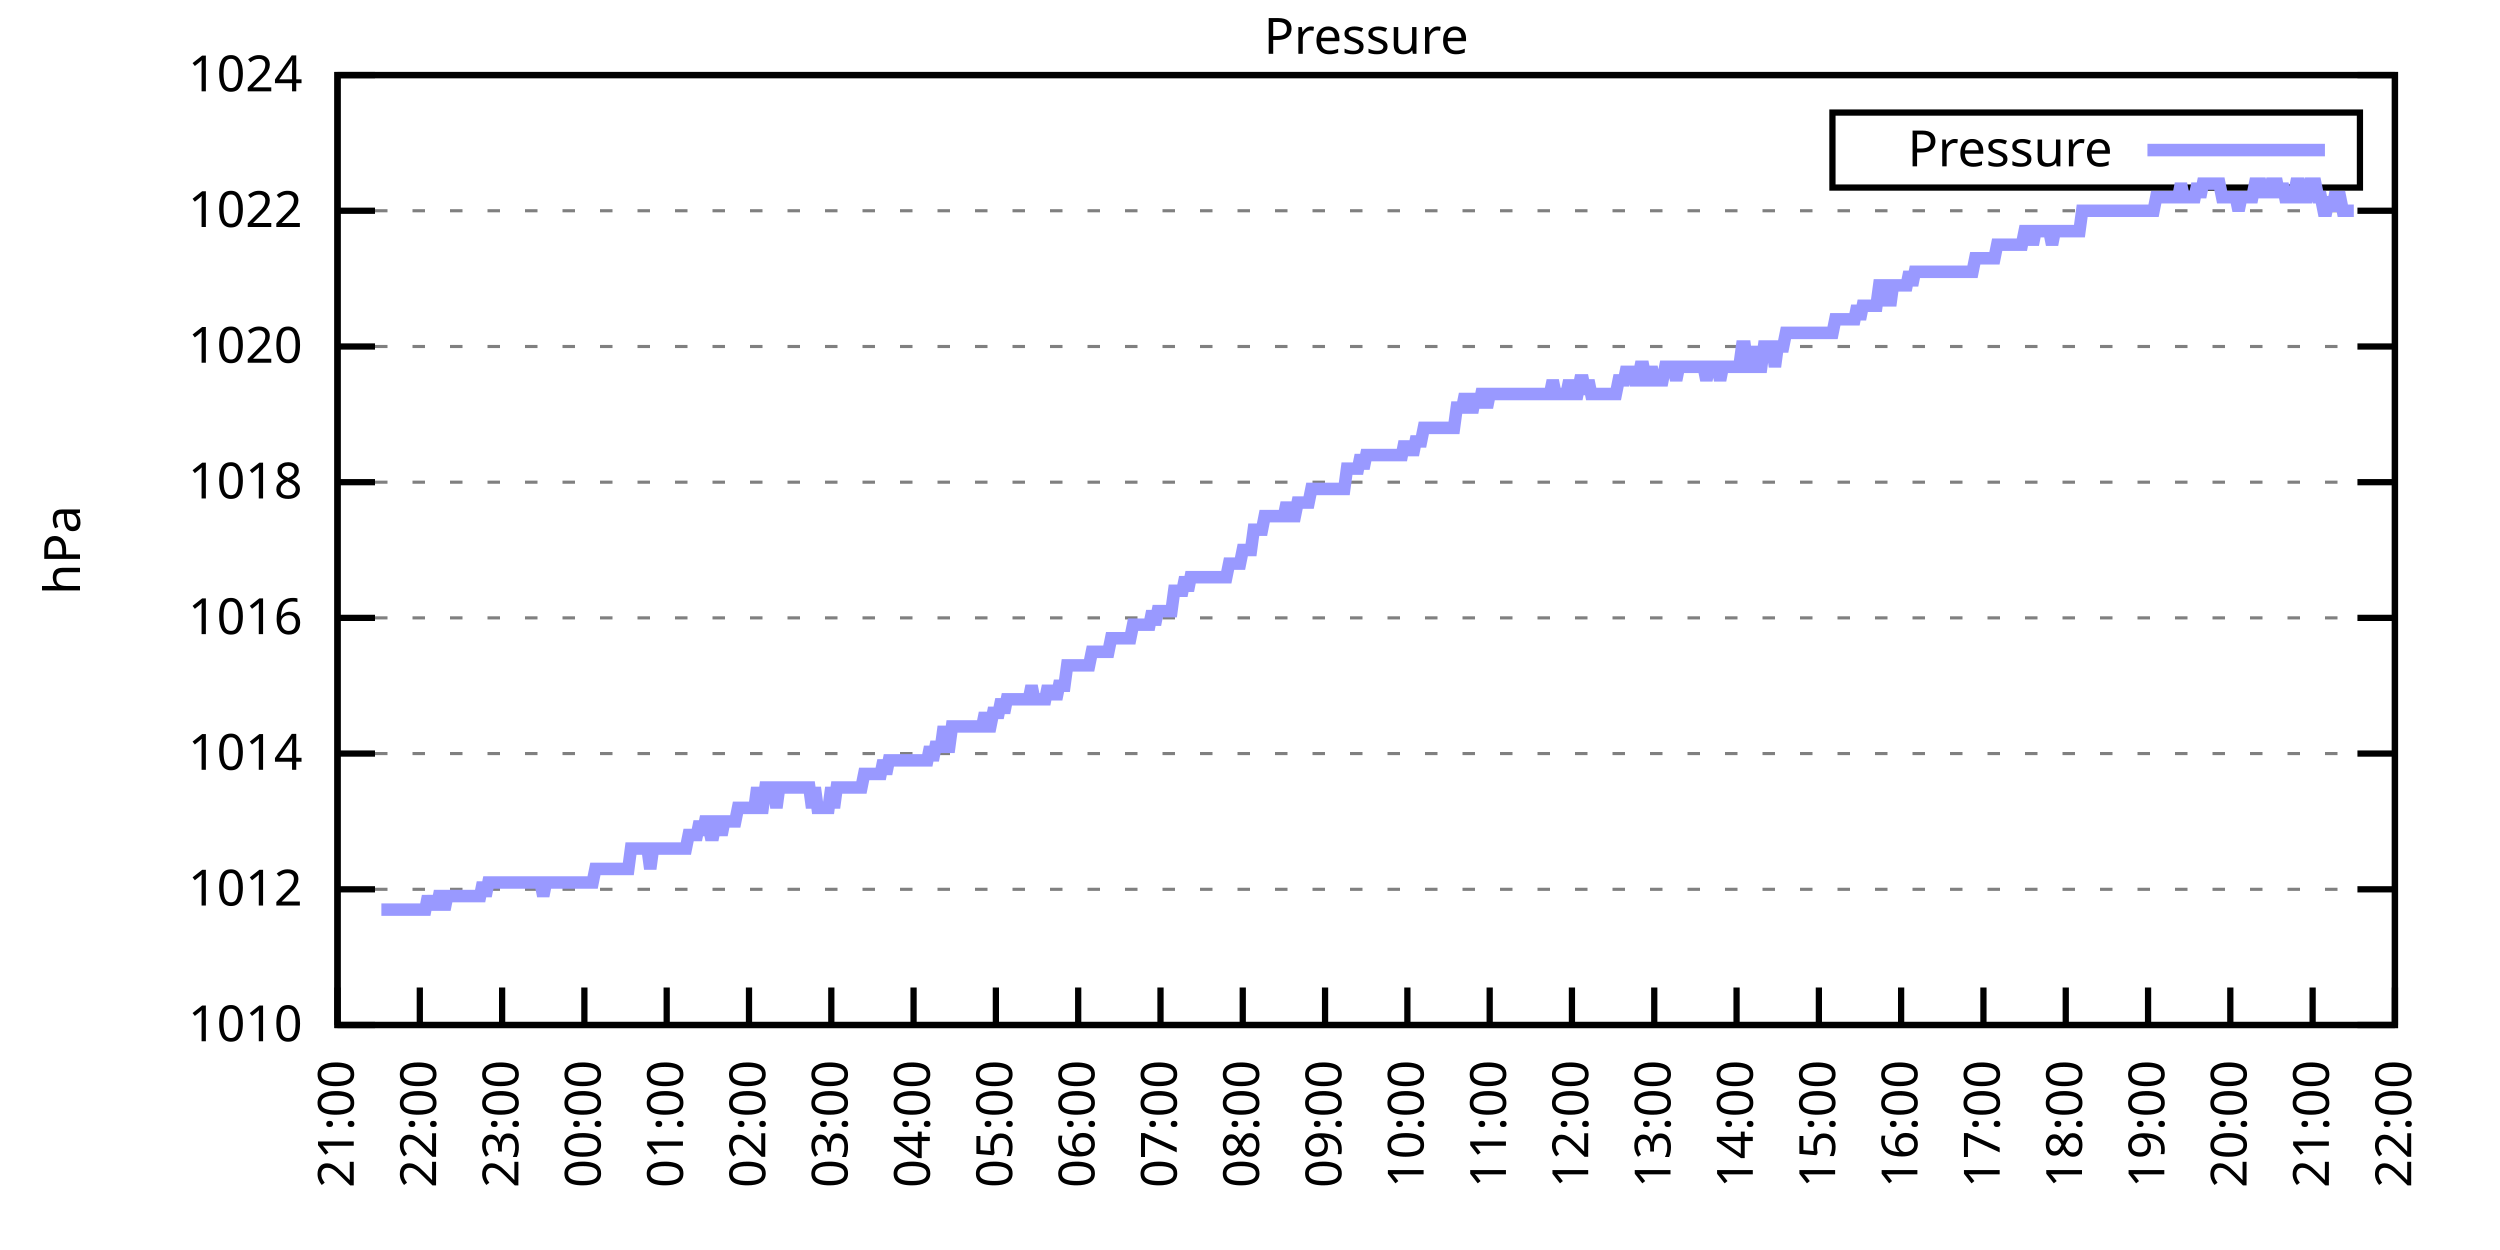
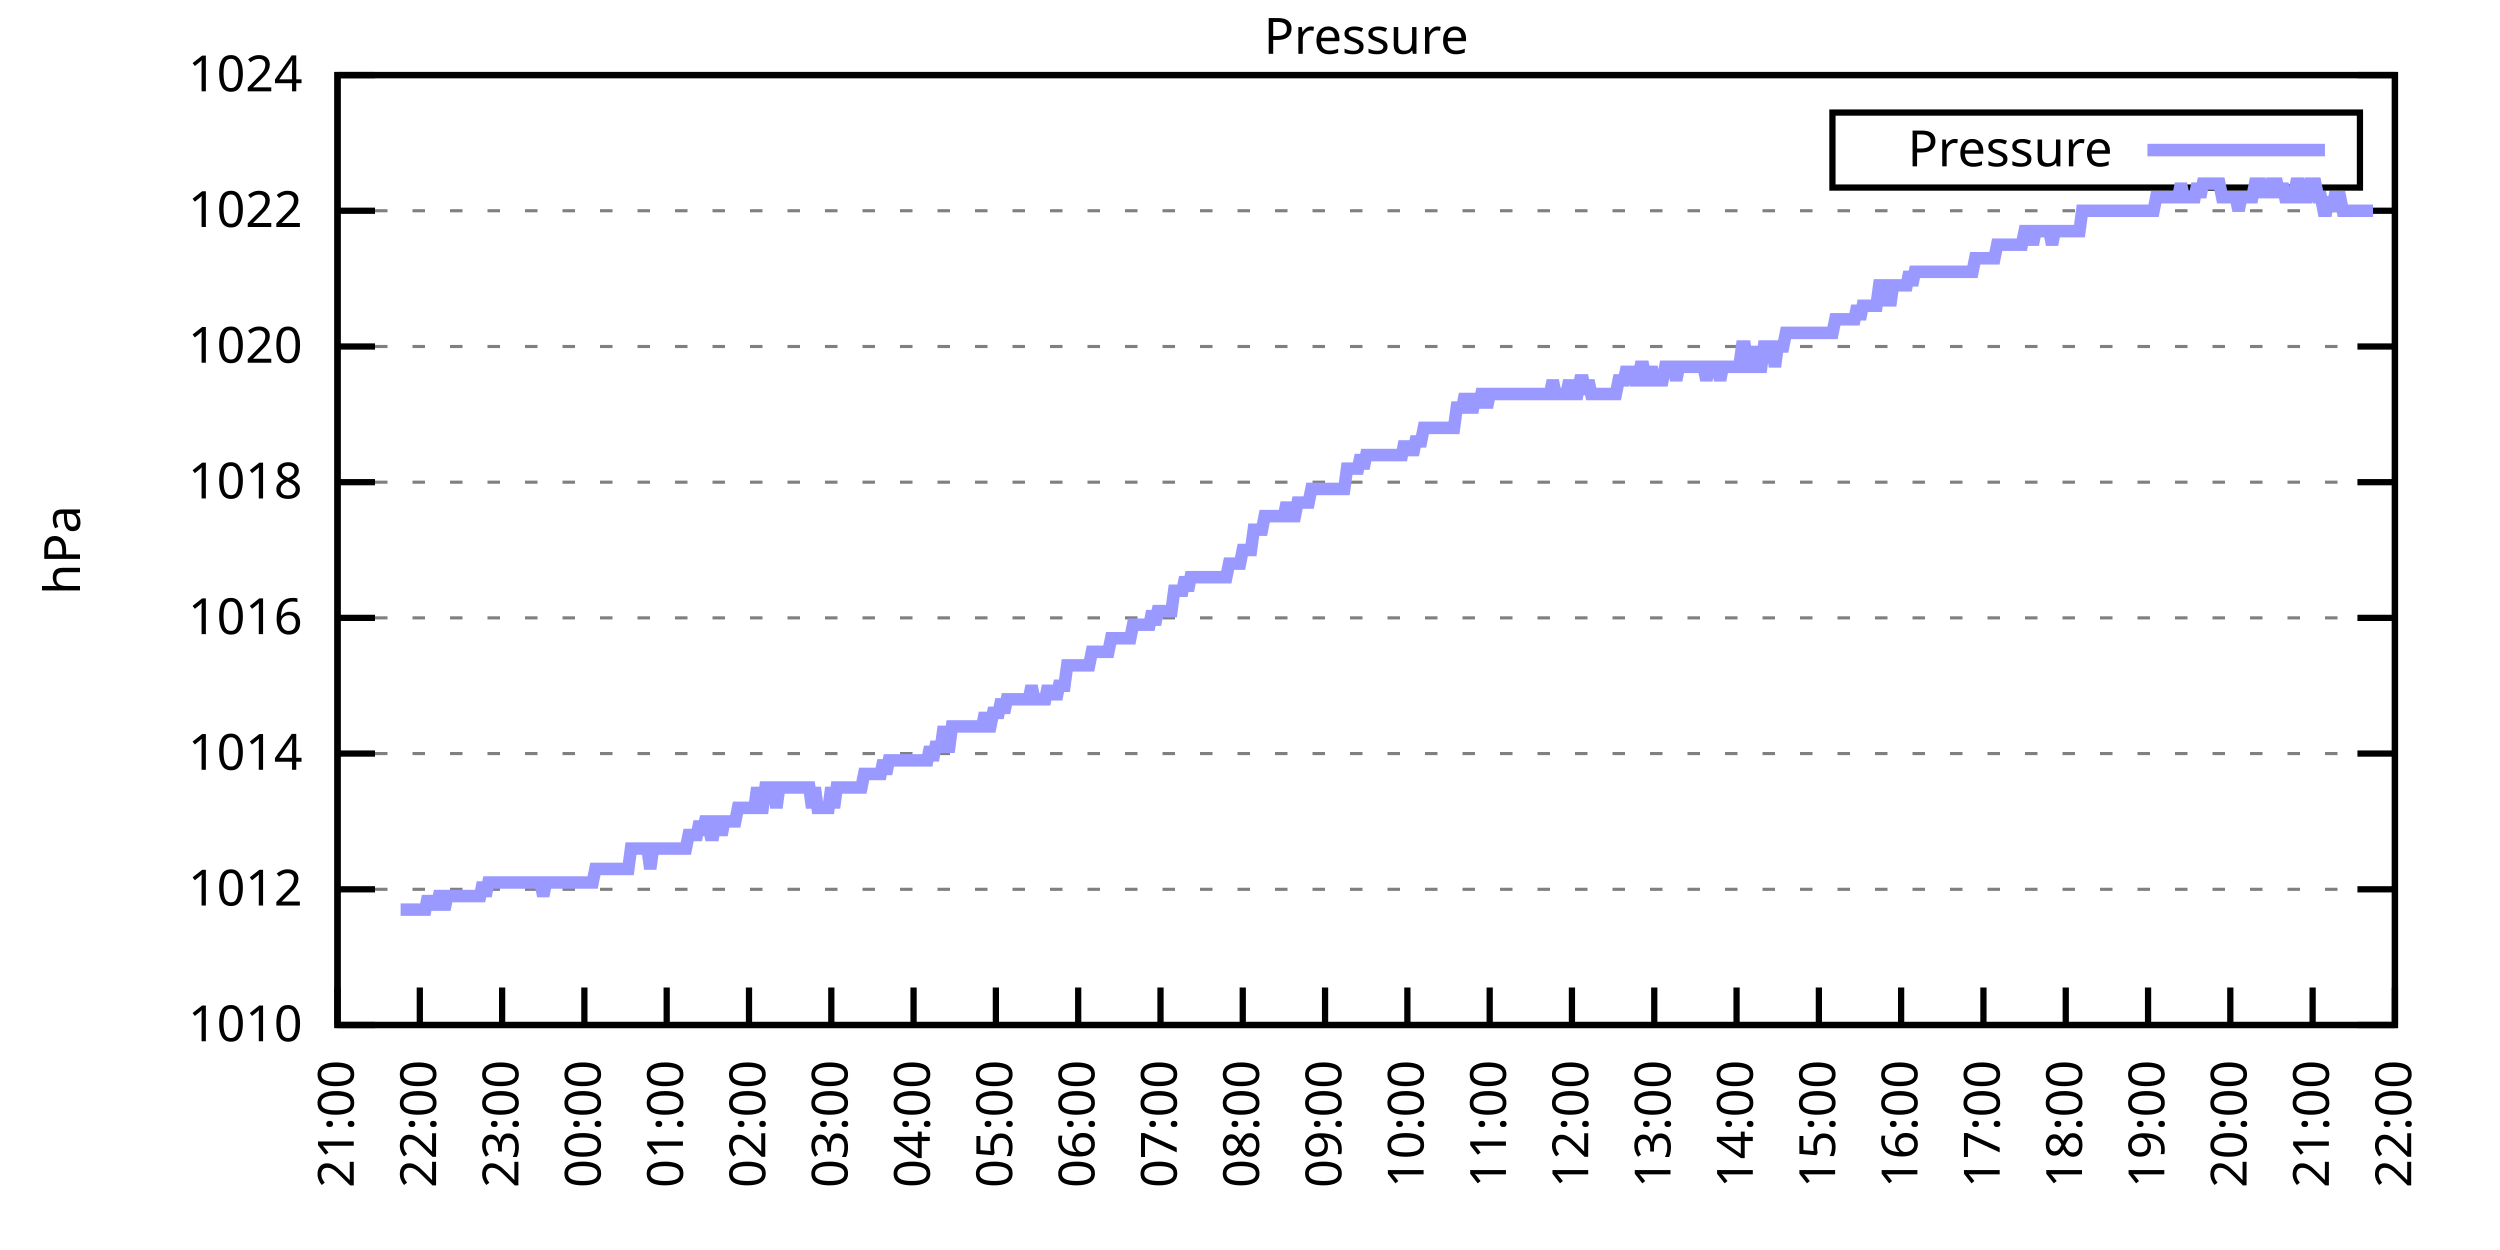
<svg xmlns="http://www.w3.org/2000/svg" xmlns:xlink="http://www.w3.org/1999/xlink" width="400" height="200" viewBox="0 0 400 200">
  <g id="gnuplot_canvas">
    <rect x="0" y="0" width="400" height="200" fill="none" />
    <defs>
      <circle id="gpDot" r="0.5" stroke-width="0.5" stroke="currentColor" />
      <path id="gpPt0" stroke-width="0.333" stroke="currentColor" d="M-1,0 h2 M0,-1 v2" />
      <path id="gpPt1" stroke-width="0.333" stroke="currentColor" d="M-1,-1 L1,1 M1,-1 L-1,1" />
      <path id="gpPt2" stroke-width="0.333" stroke="currentColor" d="M-1,0 L1,0 M0,-1 L0,1 M-1,-1 L1,1 M-1,1 L1,-1" />
      <rect id="gpPt3" stroke-width="0.333" stroke="currentColor" x="-1" y="-1" width="2" height="2" />
      <rect id="gpPt4" stroke-width="0.333" stroke="currentColor" fill="currentColor" x="-1" y="-1" width="2" height="2" />
      <circle id="gpPt5" stroke-width="0.333" stroke="currentColor" cx="0" cy="0" r="1" />
      <use xlink:href="#gpPt5" id="gpPt6" fill="currentColor" stroke="none" />
      <path id="gpPt7" stroke-width="0.333" stroke="currentColor" d="M0,-1.33 L-1.33,0.67 L1.33,0.67 z" />
      <use xlink:href="#gpPt7" id="gpPt8" fill="currentColor" stroke="none" />
      <use xlink:href="#gpPt7" id="gpPt9" stroke="currentColor" transform="rotate(180)" />
      <use xlink:href="#gpPt9" id="gpPt10" fill="currentColor" stroke="none" />
      <use xlink:href="#gpPt3" id="gpPt11" stroke="currentColor" transform="rotate(45)" />
      <use xlink:href="#gpPt11" id="gpPt12" fill="currentColor" stroke="none" />
      <path id="gpPt13" stroke-width="0.333" stroke="currentColor" d="M0,1.330 L1.265,0.411 L0.782,-1.067 L-0.782,-1.076 L-1.265,0.411 z" />
      <use xlink:href="#gpPt13" id="gpPt14" fill="currentColor" stroke="none" />
      <filter id="textbox" filterUnits="objectBoundingBox" x="0" y="0" height="1" width="1">
        <feFlood flood-color="white" flood-opacity="1" result="bgnd" />
        <feComposite in="SourceGraphic" in2="bgnd" operator="atop" />
      </filter>
      <filter id="greybox" filterUnits="objectBoundingBox" x="0" y="0" height="1" width="1">
        <feFlood flood-color="lightgrey" flood-opacity="1" result="grey" />
        <feComposite in="SourceGraphic" in2="grey" operator="atop" />
      </filter>
    </defs>
    <g fill="none" color="white" stroke="currentColor" stroke-width="1.00" stroke-linecap="butt" stroke-linejoin="miter">
</g>
    <g fill="none" color="black" stroke="currentColor" stroke-width="1.00" stroke-linecap="butt" stroke-linejoin="miter">
      <g stroke="none" shape-rendering="crispEdges">
        <polygon fill="rgb(255, 255, 255)" points="54.00,164.00 383.18,164.00 383.18,12.02 54.00,12.02 " />
      </g>
    </g>
    <g fill="none" color="black" stroke="currentColor" stroke-width="1.00" stroke-linecap="butt" stroke-linejoin="miter">
</g>
    <g fill="none" color="black" stroke="black" stroke-width="0.50" stroke-linecap="butt" stroke-linejoin="miter">
</g>
    <g fill="none" color="gray" stroke="currentColor" stroke-width="0.50" stroke-linecap="butt" stroke-linejoin="miter">
      <path stroke="gray" stroke-dasharray="2,4" class="gridline" d="M54.00,164.00 L383.19,164.00  " />
    </g>
    <g fill="none" color="gray" stroke="gray" stroke-width="1.00" stroke-linecap="butt" stroke-linejoin="miter">
</g>
    <g fill="none" color="black" stroke="currentColor" stroke-width="1.00" stroke-linecap="butt" stroke-linejoin="miter">
      <path stroke="black" d="M54.00,164.00 L60.00,164.00 M383.19,164.00 L377.19,164.00  " />
      <g transform="translate(48.40,166.60)" stroke="none" fill="black" font-family="Sans" font-size="8.00" text-anchor="end">
        <text>
          <tspan font-family="Sans"> 1010</tspan>
        </text>
      </g>
    </g>
    <g fill="none" color="black" stroke="currentColor" stroke-width="1.00" stroke-linecap="butt" stroke-linejoin="miter">
</g>
    <g fill="none" color="black" stroke="black" stroke-width="0.50" stroke-linecap="butt" stroke-linejoin="miter">
</g>
    <g fill="none" color="gray" stroke="currentColor" stroke-width="0.50" stroke-linecap="butt" stroke-linejoin="miter">
      <path stroke="gray" stroke-dasharray="2,4" class="gridline" d="M54.00,142.29 L383.19,142.29  " />
    </g>
    <g fill="none" color="gray" stroke="gray" stroke-width="1.00" stroke-linecap="butt" stroke-linejoin="miter">
</g>
    <g fill="none" color="black" stroke="currentColor" stroke-width="1.00" stroke-linecap="butt" stroke-linejoin="miter">
      <path stroke="black" d="M54.00,142.29 L60.00,142.29 M383.19,142.29 L377.19,142.29  " />
      <g transform="translate(48.40,144.89)" stroke="none" fill="black" font-family="Sans" font-size="8.00" text-anchor="end">
        <text>
          <tspan font-family="Sans"> 1012</tspan>
        </text>
      </g>
    </g>
    <g fill="none" color="black" stroke="currentColor" stroke-width="1.00" stroke-linecap="butt" stroke-linejoin="miter">
</g>
    <g fill="none" color="black" stroke="black" stroke-width="0.50" stroke-linecap="butt" stroke-linejoin="miter">
</g>
    <g fill="none" color="gray" stroke="currentColor" stroke-width="0.50" stroke-linecap="butt" stroke-linejoin="miter">
      <path stroke="gray" stroke-dasharray="2,4" class="gridline" d="M54.00,120.57 L383.19,120.57  " />
    </g>
    <g fill="none" color="gray" stroke="gray" stroke-width="1.00" stroke-linecap="butt" stroke-linejoin="miter">
</g>
    <g fill="none" color="black" stroke="currentColor" stroke-width="1.00" stroke-linecap="butt" stroke-linejoin="miter">
      <path stroke="black" d="M54.00,120.57 L60.00,120.57 M383.19,120.57 L377.19,120.57  " />
      <g transform="translate(48.40,123.17)" stroke="none" fill="black" font-family="Sans" font-size="8.00" text-anchor="end">
        <text>
          <tspan font-family="Sans"> 1014</tspan>
        </text>
      </g>
    </g>
    <g fill="none" color="black" stroke="currentColor" stroke-width="1.00" stroke-linecap="butt" stroke-linejoin="miter">
</g>
    <g fill="none" color="black" stroke="black" stroke-width="0.50" stroke-linecap="butt" stroke-linejoin="miter">
</g>
    <g fill="none" color="gray" stroke="currentColor" stroke-width="0.50" stroke-linecap="butt" stroke-linejoin="miter">
      <path stroke="gray" stroke-dasharray="2,4" class="gridline" d="M54.00,98.86 L383.19,98.86  " />
    </g>
    <g fill="none" color="gray" stroke="gray" stroke-width="1.00" stroke-linecap="butt" stroke-linejoin="miter">
</g>
    <g fill="none" color="black" stroke="currentColor" stroke-width="1.00" stroke-linecap="butt" stroke-linejoin="miter">
      <path stroke="black" d="M54.00,98.86 L60.00,98.86 M383.19,98.86 L377.19,98.86  " />
      <g transform="translate(48.40,101.46)" stroke="none" fill="black" font-family="Sans" font-size="8.00" text-anchor="end">
        <text>
          <tspan font-family="Sans"> 1016</tspan>
        </text>
      </g>
    </g>
    <g fill="none" color="black" stroke="currentColor" stroke-width="1.00" stroke-linecap="butt" stroke-linejoin="miter">
</g>
    <g fill="none" color="black" stroke="black" stroke-width="0.50" stroke-linecap="butt" stroke-linejoin="miter">
</g>
    <g fill="none" color="gray" stroke="currentColor" stroke-width="0.50" stroke-linecap="butt" stroke-linejoin="miter">
      <path stroke="gray" stroke-dasharray="2,4" class="gridline" d="M54.00,77.15 L383.19,77.15  " />
    </g>
    <g fill="none" color="gray" stroke="gray" stroke-width="1.00" stroke-linecap="butt" stroke-linejoin="miter">
</g>
    <g fill="none" color="black" stroke="currentColor" stroke-width="1.00" stroke-linecap="butt" stroke-linejoin="miter">
      <path stroke="black" d="M54.00,77.15 L60.00,77.15 M383.19,77.15 L377.19,77.15  " />
      <g transform="translate(48.40,79.75)" stroke="none" fill="black" font-family="Sans" font-size="8.00" text-anchor="end">
        <text>
          <tspan font-family="Sans"> 1018</tspan>
        </text>
      </g>
    </g>
    <g fill="none" color="black" stroke="currentColor" stroke-width="1.00" stroke-linecap="butt" stroke-linejoin="miter">
</g>
    <g fill="none" color="black" stroke="black" stroke-width="0.50" stroke-linecap="butt" stroke-linejoin="miter">
</g>
    <g fill="none" color="gray" stroke="currentColor" stroke-width="0.50" stroke-linecap="butt" stroke-linejoin="miter">
      <path stroke="gray" stroke-dasharray="2,4" class="gridline" d="M54.00,55.44 L383.19,55.44  " />
    </g>
    <g fill="none" color="gray" stroke="gray" stroke-width="1.00" stroke-linecap="butt" stroke-linejoin="miter">
</g>
    <g fill="none" color="black" stroke="currentColor" stroke-width="1.00" stroke-linecap="butt" stroke-linejoin="miter">
      <path stroke="black" d="M54.00,55.44 L60.00,55.44 M383.19,55.44 L377.19,55.44  " />
      <g transform="translate(48.40,58.04)" stroke="none" fill="black" font-family="Sans" font-size="8.00" text-anchor="end">
        <text>
          <tspan font-family="Sans"> 1020</tspan>
        </text>
      </g>
    </g>
    <g fill="none" color="black" stroke="currentColor" stroke-width="1.00" stroke-linecap="butt" stroke-linejoin="miter">
</g>
    <g fill="none" color="black" stroke="black" stroke-width="0.50" stroke-linecap="butt" stroke-linejoin="miter">
</g>
    <g fill="none" color="gray" stroke="currentColor" stroke-width="0.50" stroke-linecap="butt" stroke-linejoin="miter">
      <path stroke="gray" stroke-dasharray="2,4" class="gridline" d="M54.00,33.72 L383.19,33.72  " />
    </g>
    <g fill="none" color="gray" stroke="gray" stroke-width="1.00" stroke-linecap="butt" stroke-linejoin="miter">
</g>
    <g fill="none" color="black" stroke="currentColor" stroke-width="1.00" stroke-linecap="butt" stroke-linejoin="miter">
      <path stroke="black" d="M54.00,33.72 L60.00,33.72 M383.19,33.72 L377.19,33.72  " />
      <g transform="translate(48.40,36.32)" stroke="none" fill="black" font-family="Sans" font-size="8.00" text-anchor="end">
        <text>
          <tspan font-family="Sans"> 1022</tspan>
        </text>
      </g>
    </g>
    <g fill="none" color="black" stroke="currentColor" stroke-width="1.00" stroke-linecap="butt" stroke-linejoin="miter">
</g>
    <g fill="none" color="black" stroke="black" stroke-width="0.50" stroke-linecap="butt" stroke-linejoin="miter">
</g>
    <g fill="none" color="gray" stroke="currentColor" stroke-width="0.50" stroke-linecap="butt" stroke-linejoin="miter">
      <path stroke="gray" stroke-dasharray="2,4" class="gridline" d="M54.00,12.01 L383.19,12.01  " />
    </g>
    <g fill="none" color="gray" stroke="gray" stroke-width="1.00" stroke-linecap="butt" stroke-linejoin="miter">
</g>
    <g fill="none" color="black" stroke="currentColor" stroke-width="1.00" stroke-linecap="butt" stroke-linejoin="miter">
      <path stroke="black" d="M54.00,12.01 L60.00,12.01 M383.19,12.01 L377.19,12.01  " />
      <g transform="translate(48.40,14.61)" stroke="none" fill="black" font-family="Sans" font-size="8.00" text-anchor="end">
        <text>
          <tspan font-family="Sans"> 1024</tspan>
        </text>
      </g>
    </g>
    <g fill="none" color="black" stroke="currentColor" stroke-width="1.00" stroke-linecap="butt" stroke-linejoin="miter">
      <path stroke="black" d="M54.00,164.00 L54.00,158.00  " />
      <g transform="translate(56.60,169.60) rotate(270.00)" stroke="none" fill="black" font-family="Sans" font-size="8.00" text-anchor="end">
        <text>
          <tspan font-family="Sans">21:00</tspan>
        </text>
      </g>
    </g>
    <g fill="none" color="black" stroke="currentColor" stroke-width="1.00" stroke-linecap="butt" stroke-linejoin="miter">
      <path stroke="black" d="M67.17,164.00 L67.17,158.00  " />
      <g transform="translate(69.77,169.60) rotate(270.00)" stroke="none" fill="black" font-family="Sans" font-size="8.00" text-anchor="end">
        <text>
          <tspan font-family="Sans">22:00</tspan>
        </text>
      </g>
    </g>
    <g fill="none" color="black" stroke="currentColor" stroke-width="1.00" stroke-linecap="butt" stroke-linejoin="miter">
      <path stroke="black" d="M80.34,164.00 L80.34,158.00  " />
      <g transform="translate(82.94,169.60) rotate(270.00)" stroke="none" fill="black" font-family="Sans" font-size="8.00" text-anchor="end">
        <text>
          <tspan font-family="Sans">23:00</tspan>
        </text>
      </g>
    </g>
    <g fill="none" color="black" stroke="currentColor" stroke-width="1.00" stroke-linecap="butt" stroke-linejoin="miter">
      <path stroke="black" d="M93.50,164.00 L93.50,158.00  " />
      <g transform="translate(96.10,169.60) rotate(270.00)" stroke="none" fill="black" font-family="Sans" font-size="8.00" text-anchor="end">
        <text>
          <tspan font-family="Sans">00:00</tspan>
        </text>
      </g>
    </g>
    <g fill="none" color="black" stroke="currentColor" stroke-width="1.00" stroke-linecap="butt" stroke-linejoin="miter">
      <path stroke="black" d="M106.67,164.00 L106.67,158.00  " />
      <g transform="translate(109.27,169.60) rotate(270.00)" stroke="none" fill="black" font-family="Sans" font-size="8.00" text-anchor="end">
        <text>
          <tspan font-family="Sans">01:00</tspan>
        </text>
      </g>
    </g>
    <g fill="none" color="black" stroke="currentColor" stroke-width="1.00" stroke-linecap="butt" stroke-linejoin="miter">
      <path stroke="black" d="M119.84,164.00 L119.84,158.00  " />
      <g transform="translate(122.44,169.60) rotate(270.00)" stroke="none" fill="black" font-family="Sans" font-size="8.00" text-anchor="end">
        <text>
          <tspan font-family="Sans">02:00</tspan>
        </text>
      </g>
    </g>
    <g fill="none" color="black" stroke="currentColor" stroke-width="1.00" stroke-linecap="butt" stroke-linejoin="miter">
      <path stroke="black" d="M133.01,164.00 L133.01,158.00  " />
      <g transform="translate(135.61,169.60) rotate(270.00)" stroke="none" fill="black" font-family="Sans" font-size="8.00" text-anchor="end">
        <text>
          <tspan font-family="Sans">03:00</tspan>
        </text>
      </g>
    </g>
    <g fill="none" color="black" stroke="currentColor" stroke-width="1.00" stroke-linecap="butt" stroke-linejoin="miter">
      <path stroke="black" d="M146.17,164.00 L146.17,158.00  " />
      <g transform="translate(148.77,169.60) rotate(270.00)" stroke="none" fill="black" font-family="Sans" font-size="8.00" text-anchor="end">
        <text>
          <tspan font-family="Sans">04:00</tspan>
        </text>
      </g>
    </g>
    <g fill="none" color="black" stroke="currentColor" stroke-width="1.00" stroke-linecap="butt" stroke-linejoin="miter">
      <path stroke="black" d="M159.34,164.00 L159.34,158.00  " />
      <g transform="translate(161.94,169.60) rotate(270.00)" stroke="none" fill="black" font-family="Sans" font-size="8.00" text-anchor="end">
        <text>
          <tspan font-family="Sans">05:00</tspan>
        </text>
      </g>
    </g>
    <g fill="none" color="black" stroke="currentColor" stroke-width="1.00" stroke-linecap="butt" stroke-linejoin="miter">
      <path stroke="black" d="M172.51,164.00 L172.51,158.00  " />
      <g transform="translate(175.11,169.60) rotate(270.00)" stroke="none" fill="black" font-family="Sans" font-size="8.00" text-anchor="end">
        <text>
          <tspan font-family="Sans">06:00</tspan>
        </text>
      </g>
    </g>
    <g fill="none" color="black" stroke="currentColor" stroke-width="1.00" stroke-linecap="butt" stroke-linejoin="miter">
      <path stroke="black" d="M185.68,164.00 L185.68,158.00  " />
      <g transform="translate(188.28,169.60) rotate(270.00)" stroke="none" fill="black" font-family="Sans" font-size="8.00" text-anchor="end">
        <text>
          <tspan font-family="Sans">07:00</tspan>
        </text>
      </g>
    </g>
    <g fill="none" color="black" stroke="currentColor" stroke-width="1.00" stroke-linecap="butt" stroke-linejoin="miter">
      <path stroke="black" d="M198.84,164.00 L198.84,158.00  " />
      <g transform="translate(201.44,169.60) rotate(270.00)" stroke="none" fill="black" font-family="Sans" font-size="8.00" text-anchor="end">
        <text>
          <tspan font-family="Sans">08:00</tspan>
        </text>
      </g>
    </g>
    <g fill="none" color="black" stroke="currentColor" stroke-width="1.00" stroke-linecap="butt" stroke-linejoin="miter">
      <path stroke="black" d="M212.01,164.00 L212.01,158.00  " />
      <g transform="translate(214.61,169.60) rotate(270.00)" stroke="none" fill="black" font-family="Sans" font-size="8.00" text-anchor="end">
        <text>
          <tspan font-family="Sans">09:00</tspan>
        </text>
      </g>
    </g>
    <g fill="none" color="black" stroke="currentColor" stroke-width="1.00" stroke-linecap="butt" stroke-linejoin="miter">
      <path stroke="black" d="M225.18,164.00 L225.18,158.00  " />
      <g transform="translate(227.78,169.60) rotate(270.00)" stroke="none" fill="black" font-family="Sans" font-size="8.00" text-anchor="end">
        <text>
          <tspan font-family="Sans">10:00</tspan>
        </text>
      </g>
    </g>
    <g fill="none" color="black" stroke="currentColor" stroke-width="1.00" stroke-linecap="butt" stroke-linejoin="miter">
      <path stroke="black" d="M238.35,164.00 L238.35,158.00  " />
      <g transform="translate(240.95,169.60) rotate(270.00)" stroke="none" fill="black" font-family="Sans" font-size="8.00" text-anchor="end">
        <text>
          <tspan font-family="Sans">11:00</tspan>
        </text>
      </g>
    </g>
    <g fill="none" color="black" stroke="currentColor" stroke-width="1.00" stroke-linecap="butt" stroke-linejoin="miter">
      <path stroke="black" d="M251.51,164.00 L251.51,158.00  " />
      <g transform="translate(254.11,169.60) rotate(270.00)" stroke="none" fill="black" font-family="Sans" font-size="8.00" text-anchor="end">
        <text>
          <tspan font-family="Sans">12:00</tspan>
        </text>
      </g>
    </g>
    <g fill="none" color="black" stroke="currentColor" stroke-width="1.00" stroke-linecap="butt" stroke-linejoin="miter">
      <path stroke="black" d="M264.68,164.00 L264.68,158.00  " />
      <g transform="translate(267.28,169.60) rotate(270.00)" stroke="none" fill="black" font-family="Sans" font-size="8.00" text-anchor="end">
        <text>
          <tspan font-family="Sans">13:00</tspan>
        </text>
      </g>
    </g>
    <g fill="none" color="black" stroke="currentColor" stroke-width="1.00" stroke-linecap="butt" stroke-linejoin="miter">
      <path stroke="black" d="M277.85,164.00 L277.85,158.00  " />
      <g transform="translate(280.45,169.60) rotate(270.00)" stroke="none" fill="black" font-family="Sans" font-size="8.00" text-anchor="end">
        <text>
          <tspan font-family="Sans">14:00</tspan>
        </text>
      </g>
    </g>
    <g fill="none" color="black" stroke="currentColor" stroke-width="1.00" stroke-linecap="butt" stroke-linejoin="miter">
      <path stroke="black" d="M291.02,164.00 L291.02,158.00  " />
      <g transform="translate(293.62,169.60) rotate(270.00)" stroke="none" fill="black" font-family="Sans" font-size="8.00" text-anchor="end">
        <text>
          <tspan font-family="Sans">15:00</tspan>
        </text>
      </g>
    </g>
    <g fill="none" color="black" stroke="currentColor" stroke-width="1.00" stroke-linecap="butt" stroke-linejoin="miter">
      <path stroke="black" d="M304.18,164.00 L304.18,158.00  " />
      <g transform="translate(306.78,169.60) rotate(270.00)" stroke="none" fill="black" font-family="Sans" font-size="8.00" text-anchor="end">
        <text>
          <tspan font-family="Sans">16:00</tspan>
        </text>
      </g>
    </g>
    <g fill="none" color="black" stroke="currentColor" stroke-width="1.00" stroke-linecap="butt" stroke-linejoin="miter">
      <path stroke="black" d="M317.35,164.00 L317.35,158.00  " />
      <g transform="translate(319.95,169.60) rotate(270.00)" stroke="none" fill="black" font-family="Sans" font-size="8.00" text-anchor="end">
        <text>
          <tspan font-family="Sans">17:00</tspan>
        </text>
      </g>
    </g>
    <g fill="none" color="black" stroke="currentColor" stroke-width="1.00" stroke-linecap="butt" stroke-linejoin="miter">
      <path stroke="black" d="M330.52,164.00 L330.52,158.00  " />
      <g transform="translate(333.12,169.60) rotate(270.00)" stroke="none" fill="black" font-family="Sans" font-size="8.00" text-anchor="end">
        <text>
          <tspan font-family="Sans">18:00</tspan>
        </text>
      </g>
    </g>
    <g fill="none" color="black" stroke="currentColor" stroke-width="1.00" stroke-linecap="butt" stroke-linejoin="miter">
      <path stroke="black" d="M343.69,164.00 L343.69,158.00  " />
      <g transform="translate(346.29,169.60) rotate(270.00)" stroke="none" fill="black" font-family="Sans" font-size="8.00" text-anchor="end">
        <text>
          <tspan font-family="Sans">19:00</tspan>
        </text>
      </g>
    </g>
    <g fill="none" color="black" stroke="currentColor" stroke-width="1.00" stroke-linecap="butt" stroke-linejoin="miter">
      <path stroke="black" d="M356.85,164.00 L356.85,158.00  " />
      <g transform="translate(359.45,169.60) rotate(270.00)" stroke="none" fill="black" font-family="Sans" font-size="8.00" text-anchor="end">
        <text>
          <tspan font-family="Sans">20:00</tspan>
        </text>
      </g>
    </g>
    <g fill="none" color="black" stroke="currentColor" stroke-width="1.00" stroke-linecap="butt" stroke-linejoin="miter">
      <path stroke="black" d="M370.02,164.00 L370.02,158.00  " />
      <g transform="translate(372.62,169.60) rotate(270.00)" stroke="none" fill="black" font-family="Sans" font-size="8.00" text-anchor="end">
        <text>
          <tspan font-family="Sans">21:00</tspan>
        </text>
      </g>
    </g>
    <g fill="none" color="black" stroke="currentColor" stroke-width="1.00" stroke-linecap="butt" stroke-linejoin="miter">
      <path stroke="black" d="M383.19,164.00 L383.19,158.00  " />
      <g transform="translate(385.79,169.60) rotate(270.00)" stroke="none" fill="black" font-family="Sans" font-size="8.00" text-anchor="end">
        <text>
          <tspan font-family="Sans">22:00</tspan>
        </text>
      </g>
    </g>
    <g fill="none" color="black" stroke="currentColor" stroke-width="1.00" stroke-linecap="butt" stroke-linejoin="miter">
</g>
    <g fill="none" color="black" stroke="currentColor" stroke-width="1.00" stroke-linecap="butt" stroke-linejoin="miter">
      <path stroke="black" d="M54.00,12.01 L54.00,164.00 L383.19,164.00 L383.19,12.01 L54.00,12.01 Z  " />
    </g>
    <g fill="none" color="black" stroke="currentColor" stroke-width="1.00" stroke-linecap="butt" stroke-linejoin="miter">
</g>
    <g fill="none" color="black" stroke="currentColor" stroke-width="1.00" stroke-linecap="butt" stroke-linejoin="miter">
      <path stroke="black" d="M293.19,30.01 L293.19,18.01 L377.59,18.01 L377.59,30.01 L293.19,30.01 Z  " />
    </g>
    <g id="Pressure_plot_1">
      <g fill="none" color="white" stroke="black" stroke-width="2.00" stroke-linecap="butt" stroke-linejoin="miter">
</g>
      <g fill="none" color="black" stroke="currentColor" stroke-width="2.00" stroke-linecap="butt" stroke-linejoin="miter">
        <g transform="translate(337.99,26.61)" stroke="none" fill="black" font-family="Sans" font-size="8.00" text-anchor="end">
          <text>
            <tspan font-family="Sans">Pressure</tspan>
          </text>
        </g>
      </g>
      <g fill="none" color="black" stroke="currentColor" stroke-width="2.00" stroke-linecap="butt" stroke-linejoin="miter">
-         <path stroke="rgb(153, 153, 255)" d="M343.59,24.01 L371.99,24.01 M61.02,145.54 L61.46,145.54 L61.90,145.54 L62.34,145.54 L62.78,145.54 L63.22,145.54   L63.66,145.54 L64.10,145.54 L64.53,145.54 L64.97,145.54 L65.41,145.54 L65.85,145.54 L66.29,145.54 L66.73,145.54   L67.17,145.54 L67.61,145.54 L68.05,145.54 L68.48,143.37 L68.92,145.54 L69.36,143.37 L69.80,145.54 L70.24,143.37   L70.68,143.37 L71.12,145.54 L71.56,143.37 L72.00,143.37 L72.43,143.37 L72.87,143.37 L73.31,143.37 L73.75,143.37   L74.19,143.37 L74.63,143.37 L75.07,143.37 L75.51,143.37 L75.95,143.37 L76.38,143.37 L76.82,143.37 L77.26,141.20   L77.70,143.37 L78.14,141.20 L78.58,141.20 L79.02,141.20 L79.46,141.20 L79.90,141.20 L80.34,141.20 L80.77,141.20   L81.21,141.20 L81.65,141.20 L82.09,141.20 L82.53,141.20 L82.97,141.20 L83.41,141.20 L83.85,141.20 L84.29,141.20   L84.72,141.20 L85.16,141.20 L85.60,141.20 L86.04,141.20 L86.48,141.20 L86.92,143.37 L87.36,141.20 L87.80,141.20   L88.24,141.20 L88.67,141.20 L89.11,141.20 L89.55,141.20 L89.99,141.20 L90.43,141.20 L90.87,141.20 L91.31,141.20   L91.75,141.20 L92.19,141.20 L92.62,141.20 L93.06,141.20 L93.50,141.20 L93.94,141.20 L94.38,141.20 L94.82,141.20   L95.26,139.03 L95.70,139.03 L96.14,139.03 L96.58,139.03 L97.01,139.03 L97.45,139.03 L97.89,139.03 L98.33,139.03   L98.77,139.03 L99.21,139.03 L99.65,139.03 L100.09,139.03 L100.53,139.03 L100.96,135.77 L101.40,135.77 L101.84,135.77   L102.28,135.77 L102.72,135.77 L103.16,135.77 L103.60,135.77 L104.04,139.03 L104.48,135.77 L104.91,135.77 L105.35,135.77   L105.79,135.77 L106.23,135.77 L106.67,135.77 L107.11,135.77 L107.55,135.77 L107.99,135.77 L108.43,135.77 L108.87,135.77   L109.30,135.77 L109.74,135.77 L110.18,133.60 L110.62,133.60 L111.06,133.60 L111.50,133.60 L111.94,131.43 L112.38,133.60   L112.82,131.43 L113.25,131.43 L113.69,133.60 L114.13,133.60 L114.57,131.43 L115.01,131.43 L115.45,133.60 L115.89,131.43   L116.33,131.43 L116.77,131.43 L117.20,131.43 L117.64,131.43 L118.08,129.26 L118.52,129.26 L118.96,129.26 L119.40,129.26   L119.84,129.26 L120.28,129.26 L120.72,129.26 L121.15,126.00 L121.59,129.26 L122.03,129.26 L122.47,126.00 L122.91,126.00   L123.35,126.00 L123.79,126.00 L124.23,129.26 L124.67,126.00 L125.11,126.00 L125.54,126.00 L125.98,126.00 L126.42,126.00   L126.86,126.00 L127.30,126.00 L127.74,126.00 L128.18,126.00 L128.62,126.00 L129.06,126.00 L129.49,126.00 L129.93,129.26   L130.37,126.00 L130.81,129.26 L131.25,129.26 L131.69,129.26 L132.13,129.26 L132.57,129.26 L133.01,126.00 L133.44,129.26   L133.88,126.00 L134.32,126.00 L134.76,126.00 L135.20,126.00 L135.64,126.00 L136.08,126.00 L136.52,126.00 L136.96,126.00   L137.39,126.00 L137.83,126.00 L138.27,123.83 L138.71,123.83 L139.15,123.83 L139.59,123.83 L140.03,123.83 L140.47,123.83   L140.91,123.83 L141.35,121.66 L141.78,123.83 L142.22,121.66 L142.66,121.66 L143.10,121.66 L143.54,121.66 L143.98,121.66   L144.42,121.66 L144.86,121.66 L145.30,121.66 L145.73,121.66 L146.17,121.66 L146.61,121.66 L147.05,121.66 L147.49,121.66   L147.93,121.66 L148.37,121.66 L148.81,119.49 L149.25,121.66 L149.68,119.49 L150.12,119.49 L150.56,119.49 L151.00,116.23   L151.44,119.49 L151.88,119.49 L152.32,116.23 L152.76,116.23 L153.20,116.23 L153.63,116.23 L154.07,116.23 L154.51,116.23   L154.95,116.23 L155.39,116.23 L155.83,116.23 L156.27,116.23 L156.71,116.23 L157.15,116.23 L157.59,114.06 L158.02,116.23   L158.46,116.23 L158.90,114.06 L159.34,114.06 L159.78,114.06 L160.22,111.89 L160.66,114.06 L161.10,111.89 L161.54,111.89   L161.97,111.89 L162.41,111.89 L162.85,111.89 L163.29,111.89 L163.73,111.89 L164.17,111.89 L164.61,111.89 L165.05,109.72   L165.49,111.89 L165.92,111.89 L166.36,111.89 L166.80,111.89 L167.24,111.89 L167.68,109.72 L168.12,111.89 L168.56,109.72   L169.00,111.89 L169.44,109.72 L169.87,109.72 L170.31,109.72 L170.75,106.46 L171.19,106.46 L171.63,106.46 L172.07,106.46   L172.51,106.46 L172.95,106.46 L173.39,106.46 L173.83,106.46 L174.26,106.46 L174.70,104.29 L175.14,104.29 L175.58,104.29   L176.02,104.29 L176.46,104.29 L176.90,104.29 L177.34,104.29 L177.78,102.12 L178.21,102.12 L178.65,102.12 L179.09,102.12   L179.53,102.12 L179.97,102.12 L180.41,102.12 L180.85,102.12 L181.29,99.95 L181.73,99.95 L182.16,99.95 L182.60,99.95   L183.04,99.95 L183.48,99.95 L183.92,99.95 L184.36,97.78 L184.80,99.95 L185.24,97.78 L185.68,97.78 L186.11,97.78   L186.55,97.78 L186.99,97.78 L187.43,97.78 L187.87,94.52 L188.31,94.52 L188.75,94.52 L189.19,94.52 L189.63,92.35   L190.07,94.52 L190.50,92.35 L190.94,92.35 L191.38,92.35 L191.82,92.35 L192.26,92.35 L192.70,92.35 L193.14,92.35   L193.58,92.35 L194.02,92.35 L194.45,92.35 L194.89,92.35 L195.33,92.35 L195.77,92.35 L196.21,92.35 L196.65,90.18   L197.09,90.18 L197.53,90.18 L197.97,90.18 L198.40,90.18 L198.84,88.00 L199.28,88.00 L199.72,88.00 L200.16,88.00   L200.60,84.75 L201.04,84.75 L201.48,84.75 L201.92,84.75 L202.35,82.58 L202.79,82.58 L203.23,82.58 L203.67,82.58   L204.11,82.58 L204.55,82.58 L204.99,82.58 L205.43,82.58 L205.87,80.41 L206.31,82.58 L206.74,82.58 L207.18,82.58   L207.62,80.41 L208.06,80.41 L208.50,80.41 L208.94,80.41 L209.38,80.41 L209.82,78.23 L210.26,78.23 L210.69,78.23   L211.13,78.23 L211.57,78.23 L212.01,78.23 L212.45,78.23 L212.89,78.23 L213.33,78.23 L213.77,78.23 L214.21,78.23   L214.64,78.23 L215.08,78.23 L215.52,74.98 L215.96,74.98 L216.40,74.98 L216.84,74.98 L217.28,74.98 L217.72,72.81   L218.16,74.98 L218.60,72.81 L219.03,72.81 L219.47,72.81 L219.91,72.81 L220.35,72.81 L220.79,72.81 L221.23,72.81   L221.67,72.81 L222.11,72.81 L222.55,72.81 L222.98,72.81 L223.42,72.81 L223.86,72.81 L224.30,72.81 L224.74,70.63   L225.18,72.81 L225.62,70.63 L226.06,72.81 L226.50,70.63 L226.93,70.63 L227.37,70.63 L227.81,68.46 L228.25,68.46   L228.69,68.46 L229.13,68.46 L229.57,68.46 L230.01,68.46 L230.45,68.46 L230.88,68.46 L231.32,68.46 L231.76,68.46   L232.20,68.46 L232.64,68.46 L233.08,65.21 L233.52,65.21 L233.96,65.21 L234.40,63.04 L234.84,65.21 L235.27,65.21   L235.71,65.21 L236.15,63.04 L236.59,65.21 L237.03,63.04 L237.47,63.04 L237.91,65.21 L238.35,63.04 L238.79,63.04   L239.22,63.04 L239.66,63.04 L240.10,63.04 L240.54,63.04 L240.98,63.04 L241.42,63.04 L241.86,63.04 L242.30,63.04   L242.74,63.04 L243.17,63.04 L243.61,63.04 L244.05,63.04 L244.49,63.04 L244.93,63.04 L245.37,63.04 L245.81,63.04   L246.25,63.04 L246.69,63.04 L247.12,63.04 L247.56,63.04 L248.00,63.04 L248.44,60.86 L248.88,63.04 L249.32,63.04   L249.76,63.04 L250.20,63.04 L250.64,63.04 L251.08,60.86 L251.51,63.04 L251.95,63.04 L252.39,63.04 L252.83,60.86   L253.27,60.86 L253.71,63.04 L254.15,60.86 L254.59,63.04 L255.03,63.04 L255.46,63.04 L255.90,63.04 L256.34,63.04   L256.78,63.04 L257.22,63.04 L257.66,63.04 L258.10,63.04 L258.54,63.04 L258.98,60.86 L259.41,60.86 L259.85,60.86   L260.29,58.69 L260.73,60.86 L261.17,58.69 L261.61,60.86 L262.05,60.86 L262.49,58.69 L262.93,58.69 L263.36,60.86   L263.80,60.86 L264.24,58.69 L264.68,60.86 L265.12,60.86 L265.56,60.86 L266.00,60.86 L266.44,58.69 L266.88,58.69   L267.32,58.69 L267.75,58.69 L268.19,60.86 L268.63,58.69 L269.07,58.69 L269.51,58.69 L269.95,58.69 L270.39,58.69   L270.83,58.69 L271.27,58.69 L271.70,58.69 L272.14,58.69 L272.58,58.69 L273.02,60.86 L273.46,58.69 L273.90,58.69   L274.34,58.69 L274.78,58.69 L275.22,60.86 L275.65,58.69 L276.09,58.69 L276.53,58.69 L276.97,58.69 L277.41,58.69   L277.85,58.69 L278.29,58.69 L278.73,55.44 L279.17,55.44 L279.60,58.69 L280.04,58.69 L280.48,55.44 L280.92,58.69   L281.36,58.69 L281.80,58.69 L282.24,55.44 L282.68,55.44 L283.12,55.44 L283.56,55.44 L283.99,58.69 L284.43,55.44   L284.87,55.44 L285.31,55.44 L285.75,53.26 L286.19,53.26 L286.63,53.26 L287.07,53.26 L287.51,53.26 L287.94,53.26   L288.38,53.26 L288.82,53.26 L289.26,53.26 L289.70,53.26 L290.14,53.26 L290.58,53.26 L291.02,53.26 L291.46,53.26   L291.89,53.26 L292.33,53.26 L292.77,53.26 L293.21,53.26 L293.65,51.09 L294.09,51.09 L294.53,51.09 L294.97,51.09   L295.41,51.09 L295.84,51.09 L296.28,51.09 L296.72,51.09 L297.16,48.92 L297.60,51.09 L298.04,48.92 L298.48,48.92   L298.92,48.92 L299.36,48.92 L299.80,48.92 L300.23,48.92 L300.67,45.66 L301.11,45.66 L301.55,48.92 L301.99,45.66   L302.43,48.92 L302.87,45.66 L303.31,45.66 L303.75,45.66 L304.18,45.66 L304.62,45.66 L305.06,45.66 L305.50,43.49   L305.94,45.66 L306.38,43.49 L306.82,43.49 L307.26,43.49 L307.70,43.49 L308.13,43.49 L308.57,43.49 L309.01,43.49   L309.45,43.49 L309.89,43.49 L310.33,43.49 L310.77,43.49 L311.21,43.49 L311.65,43.49 L312.08,43.49 L312.52,43.49   L312.96,43.49 L313.40,43.49 L313.84,43.49 L314.28,43.49 L314.72,43.49 L315.16,43.49 L315.60,43.49 L316.04,41.32   L316.47,41.32 L316.91,41.32 L317.35,41.32 L317.79,41.32 L318.23,41.32 L318.67,41.32 L319.11,41.32 L319.55,39.15   L319.99,39.15 L320.42,39.15 L320.86,39.15 L321.30,39.15 L321.74,39.15 L322.18,39.15 L322.62,39.15 L323.06,39.15   L323.50,39.15 L323.94,36.98 L324.37,36.98 L324.81,36.98 L325.25,39.15 L325.69,36.98 L326.13,36.98 L326.57,36.98   L327.01,36.98 L327.45,36.98 L327.89,36.98 L328.33,39.15 L328.76,36.98 L329.20,36.98 L329.64,36.98 L330.08,36.98   L330.52,36.98 L330.96,36.98 L331.40,36.98 L331.84,36.98 L332.28,36.98 L332.71,36.98 L333.15,33.72 L333.59,33.72   L334.03,33.72 L334.47,33.72 L334.91,33.72 L335.35,33.72 L335.79,33.72 L336.23,33.72 L336.66,33.72 L337.10,33.72   L337.54,33.72 L337.98,33.72 L338.42,33.72 L338.86,33.72 L339.30,33.72 L339.74,33.72 L340.18,33.72 L340.61,33.72   L341.05,33.72 L341.49,33.72 L341.93,33.72 L342.37,33.72 L342.81,33.72 L343.25,33.72 L343.69,33.72 L344.13,33.72   L344.57,33.72 L345.00,31.55 L345.44,31.55 L345.88,31.55 L346.32,31.55 L346.76,31.55 L347.20,31.55 L347.64,31.55   L348.08,31.55 L348.52,31.55 L348.95,29.38 L349.39,31.55 L349.83,31.55 L350.27,31.55 L350.71,31.55 L351.15,31.55   L351.59,29.38 L352.03,31.55 L352.47,29.38 L352.90,29.38 L353.34,29.38 L353.78,29.38 L354.22,29.38 L354.66,29.38   L355.10,29.38 L355.54,31.55 L355.98,31.55 L356.42,31.55 L356.85,31.55 L357.29,31.55 L357.73,31.55 L358.17,33.72   L358.61,31.55 L359.05,31.55 L359.49,31.55 L359.93,31.55 L360.37,31.55 L360.81,29.38 L361.24,29.38 L361.68,29.38   L362.12,31.55 L362.56,29.38 L363.00,31.55 L363.44,29.38 L363.88,29.38 L364.32,29.38 L364.76,31.55 L365.19,29.38   L365.63,31.55 L366.07,31.55 L366.51,31.55 L366.95,31.55 L367.39,29.38 L367.83,29.38 L368.27,31.55 L368.71,31.55   L369.14,31.55 L369.58,29.38 L370.02,29.38 L370.46,29.38 L370.90,31.55 L371.34,31.55 L371.78,33.72 L372.22,33.72   L372.66,31.55 L373.09,33.72 L373.53,31.55 L373.97,31.55 L374.41,31.55 L374.85,33.72 L375.29,33.72 L375.73,33.72   L376.17,33.72 L376.61,33.72  " />
+         <path stroke="rgb(153, 153, 255)" d="M343.59,24.01 L371.99,24.01 M64.10,145.54 L64.53,145.54 L64.97,145.54 L65.41,145.54 L65.85,145.54 L66.29,145.54   L66.73,145.54 L67.17,145.54 L67.61,145.54 L68.05,145.54 L68.48,143.37 L68.92,145.54 L69.36,143.37 L69.80,145.54   L70.24,143.37 L70.68,143.37 L71.12,145.54 L71.56,143.37 L72.00,143.37 L72.43,143.37 L72.87,143.37 L73.31,143.37   L73.75,143.37 L74.19,143.37 L74.63,143.37 L75.07,143.37 L75.51,143.37 L75.95,143.37 L76.38,143.37 L76.82,143.37   L77.26,141.20 L77.70,143.37 L78.14,141.20 L78.58,141.20 L79.02,141.20 L79.46,141.20 L79.90,141.20 L80.34,141.20   L80.77,141.20 L81.21,141.20 L81.65,141.20 L82.09,141.20 L82.53,141.20 L82.97,141.20 L83.41,141.20 L83.85,141.20   L84.29,141.20 L84.72,141.20 L85.16,141.20 L85.60,141.20 L86.04,141.20 L86.48,141.20 L86.92,143.37 L87.36,141.20   L87.80,141.20 L88.24,141.20 L88.67,141.20 L89.11,141.20 L89.55,141.20 L89.99,141.20 L90.43,141.20 L90.87,141.20   L91.31,141.20 L91.75,141.20 L92.19,141.20 L92.62,141.20 L93.06,141.20 L93.50,141.20 L93.94,141.20 L94.38,141.20   L94.82,141.20 L95.26,139.03 L95.70,139.03 L96.14,139.03 L96.58,139.03 L97.01,139.03 L97.45,139.03 L97.89,139.03   L98.33,139.03 L98.77,139.03 L99.21,139.03 L99.65,139.03 L100.09,139.03 L100.53,139.03 L100.96,135.77 L101.40,135.77   L101.84,135.77 L102.28,135.77 L102.72,135.77 L103.16,135.77 L103.60,135.77 L104.04,139.03 L104.48,135.77 L104.91,135.77   L105.35,135.77 L105.79,135.77 L106.23,135.77 L106.67,135.77 L107.11,135.77 L107.55,135.77 L107.99,135.77 L108.43,135.77   L108.87,135.77 L109.30,135.77 L109.74,135.77 L110.18,133.60 L110.62,133.60 L111.06,133.60 L111.50,133.60 L111.94,131.43   L112.38,133.60 L112.82,131.43 L113.25,131.43 L113.69,133.60 L114.13,133.60 L114.57,131.43 L115.01,131.43 L115.45,133.60   L115.89,131.43 L116.33,131.43 L116.77,131.43 L117.20,131.43 L117.64,131.43 L118.08,129.26 L118.52,129.26 L118.96,129.26   L119.40,129.26 L119.84,129.26 L120.28,129.26 L120.72,129.26 L121.15,126.00 L121.59,129.26 L122.03,129.26 L122.47,126.00   L122.91,126.00 L123.35,126.00 L123.79,126.00 L124.23,129.26 L124.67,126.00 L125.11,126.00 L125.54,126.00 L125.98,126.00   L126.42,126.00 L126.86,126.00 L127.30,126.00 L127.74,126.00 L128.18,126.00 L128.62,126.00 L129.06,126.00 L129.49,126.00   L129.93,129.26 L130.37,126.00 L130.81,129.26 L131.25,129.26 L131.69,129.26 L132.13,129.26 L132.57,129.26 L133.01,126.00   L133.44,129.26 L133.88,126.00 L134.32,126.00 L134.76,126.00 L135.20,126.00 L135.64,126.00 L136.08,126.00 L136.52,126.00   L136.96,126.00 L137.39,126.00 L137.83,126.00 L138.27,123.83 L138.71,123.83 L139.15,123.83 L139.59,123.83 L140.03,123.83   L140.47,123.83 L140.91,123.83 L141.35,121.66 L141.78,123.83 L142.22,121.66 L142.66,121.66 L143.10,121.66 L143.54,121.66   L143.98,121.66 L144.42,121.66 L144.86,121.66 L145.30,121.66 L145.73,121.66 L146.17,121.66 L146.61,121.66 L147.05,121.66   L147.49,121.66 L147.93,121.66 L148.37,121.66 L148.81,119.49 L149.25,121.66 L149.68,119.49 L150.12,119.49 L150.56,119.49   L151.00,116.23 L151.44,119.49 L151.88,119.49 L152.32,116.23 L152.76,116.23 L153.20,116.23 L153.63,116.23 L154.07,116.23   L154.51,116.23 L154.95,116.23 L155.39,116.23 L155.83,116.23 L156.27,116.23 L156.71,116.23 L157.15,116.23 L157.59,114.06   L158.02,116.23 L158.46,116.23 L158.90,114.06 L159.34,114.06 L159.78,114.06 L160.22,111.89 L160.66,114.06 L161.10,111.89   L161.54,111.89 L161.97,111.89 L162.41,111.89 L162.85,111.89 L163.29,111.89 L163.73,111.89 L164.17,111.89 L164.61,111.89   L165.05,109.72 L165.49,111.89 L165.92,111.89 L166.36,111.89 L166.80,111.89 L167.24,111.89 L167.68,109.72 L168.12,111.89   L168.56,109.72 L169.00,111.89 L169.44,109.72 L169.87,109.72 L170.31,109.72 L170.75,106.46 L171.19,106.46 L171.63,106.46   L172.07,106.46 L172.51,106.46 L172.95,106.46 L173.39,106.46 L173.83,106.46 L174.26,106.46 L174.70,104.29 L175.14,104.29   L175.58,104.29 L176.02,104.29 L176.46,104.29 L176.90,104.29 L177.34,104.29 L177.78,102.12 L178.21,102.12 L178.65,102.12   L179.09,102.12 L179.53,102.12 L179.97,102.12 L180.41,102.12 L180.85,102.12 L181.29,99.95 L181.73,99.95 L182.16,99.95   L182.60,99.95 L183.04,99.95 L183.48,99.95 L183.92,99.95 L184.36,97.78 L184.80,99.95 L185.24,97.78 L185.68,97.78   L186.11,97.78 L186.55,97.78 L186.99,97.78 L187.43,97.78 L187.87,94.52 L188.31,94.52 L188.75,94.52 L189.19,94.52   L189.63,92.35 L190.07,94.52 L190.50,92.35 L190.94,92.35 L191.38,92.35 L191.82,92.35 L192.26,92.35 L192.70,92.35   L193.14,92.35 L193.58,92.35 L194.02,92.35 L194.45,92.35 L194.89,92.35 L195.33,92.35 L195.77,92.35 L196.21,92.35   L196.65,90.18 L197.09,90.18 L197.53,90.18 L197.97,90.18 L198.40,90.18 L198.84,88.00 L199.28,88.00 L199.72,88.00   L200.16,88.00 L200.60,84.75 L201.04,84.75 L201.48,84.75 L201.92,84.75 L202.35,82.58 L202.79,82.58 L203.23,82.58   L203.67,82.58 L204.11,82.58 L204.55,82.58 L204.99,82.58 L205.43,82.58 L205.87,80.41 L206.31,82.58 L206.74,82.58   L207.18,82.58 L207.62,80.41 L208.06,80.41 L208.50,80.41 L208.94,80.41 L209.38,80.41 L209.82,78.23 L210.26,78.23   L210.69,78.23 L211.13,78.23 L211.57,78.23 L212.01,78.23 L212.45,78.23 L212.89,78.23 L213.33,78.23 L213.77,78.23   L214.21,78.23 L214.64,78.23 L215.08,78.23 L215.52,74.98 L215.96,74.98 L216.40,74.98 L216.84,74.98 L217.28,74.98   L217.72,72.81 L218.16,74.98 L218.60,72.81 L219.03,72.81 L219.47,72.81 L219.91,72.81 L220.35,72.81 L220.79,72.81   L221.23,72.81 L221.67,72.81 L222.11,72.81 L222.55,72.81 L222.98,72.81 L223.42,72.81 L223.86,72.81 L224.30,72.81   L224.74,70.63 L225.18,72.81 L225.62,70.63 L226.06,72.81 L226.50,70.63 L226.93,70.63 L227.37,70.63 L227.81,68.46   L228.25,68.46 L228.69,68.46 L229.13,68.46 L229.57,68.46 L230.01,68.46 L230.45,68.46 L230.88,68.46 L231.32,68.46   L231.76,68.46 L232.20,68.46 L232.64,68.46 L233.08,65.21 L233.52,65.21 L233.96,65.21 L234.40,63.04 L234.84,65.21   L235.27,65.21 L235.71,65.21 L236.15,63.04 L236.59,65.21 L237.03,63.04 L237.47,63.04 L237.91,65.21 L238.35,63.04   L238.79,63.04 L239.22,63.04 L239.66,63.04 L240.10,63.04 L240.54,63.04 L240.98,63.04 L241.42,63.04 L241.86,63.04   L242.30,63.04 L242.74,63.04 L243.17,63.04 L243.61,63.04 L244.05,63.04 L244.49,63.04 L244.93,63.04 L245.37,63.04   L245.81,63.04 L246.25,63.04 L246.69,63.04 L247.12,63.04 L247.56,63.04 L248.00,63.04 L248.44,60.86 L248.88,63.04   L249.32,63.04 L249.76,63.04 L250.20,63.04 L250.64,63.04 L251.08,60.86 L251.51,63.04 L251.95,63.04 L252.39,63.04   L252.83,60.86 L253.27,60.86 L253.71,63.04 L254.15,60.86 L254.59,63.04 L255.03,63.04 L255.46,63.04 L255.90,63.04   L256.34,63.04 L256.78,63.04 L257.22,63.04 L257.66,63.04 L258.10,63.04 L258.54,63.04 L258.98,60.86 L259.41,60.86   L259.85,60.86 L260.29,58.69 L260.73,60.86 L261.17,58.69 L261.61,60.86 L262.05,60.86 L262.49,58.69 L262.93,58.69   L263.36,60.86 L263.80,60.86 L264.24,58.69 L264.68,60.86 L265.12,60.86 L265.56,60.86 L266.00,60.86 L266.44,58.69   L266.88,58.69 L267.32,58.69 L267.75,58.69 L268.19,60.86 L268.63,58.69 L269.07,58.69 L269.51,58.69 L269.95,58.69   L270.39,58.69 L270.83,58.69 L271.27,58.69 L271.70,58.69 L272.14,58.69 L272.58,58.69 L273.02,60.86 L273.46,58.69   L273.90,58.69 L274.34,58.69 L274.78,58.69 L275.22,60.86 L275.65,58.69 L276.09,58.69 L276.53,58.69 L276.97,58.69   L277.41,58.69 L277.85,58.69 L278.29,58.69 L278.73,55.44 L279.17,55.44 L279.60,58.69 L280.04,58.69 L280.48,55.44   L280.92,58.69 L281.36,58.69 L281.80,58.69 L282.24,55.44 L282.68,55.44 L283.12,55.44 L283.56,55.44 L283.99,58.69   L284.43,55.44 L284.87,55.44 L285.31,55.44 L285.75,53.26 L286.19,53.26 L286.63,53.26 L287.07,53.26 L287.51,53.26   L287.94,53.26 L288.38,53.26 L288.82,53.26 L289.26,53.26 L289.70,53.26 L290.14,53.26 L290.58,53.26 L291.02,53.26   L291.46,53.26 L291.89,53.26 L292.33,53.26 L292.77,53.26 L293.21,53.26 L293.65,51.09 L294.09,51.09 L294.53,51.09   L294.97,51.09 L295.41,51.09 L295.84,51.09 L296.28,51.09 L296.72,51.09 L297.16,48.92 L297.60,51.09 L298.04,48.92   L298.48,48.92 L298.92,48.92 L299.36,48.92 L299.80,48.92 L300.23,48.92 L300.67,45.66 L301.11,45.66 L301.55,48.92   L301.99,45.66 L302.43,48.92 L302.87,45.66 L303.31,45.66 L303.75,45.66 L304.18,45.66 L304.62,45.66 L305.06,45.66   L305.50,43.49 L305.94,45.66 L306.38,43.49 L306.82,43.49 L307.26,43.49 L307.70,43.49 L308.13,43.49 L308.57,43.49   L309.01,43.49 L309.45,43.49 L309.89,43.49 L310.33,43.49 L310.77,43.49 L311.21,43.49 L311.65,43.49 L312.08,43.49   L312.52,43.49 L312.96,43.49 L313.40,43.49 L313.84,43.49 L314.28,43.49 L314.72,43.49 L315.16,43.49 L315.60,43.49   L316.04,41.32 L316.47,41.32 L316.91,41.32 L317.35,41.32 L317.79,41.32 L318.23,41.32 L318.67,41.32 L319.11,41.32   L319.55,39.15 L319.99,39.15 L320.42,39.15 L320.86,39.15 L321.30,39.15 L321.74,39.15 L322.18,39.15 L322.62,39.15   L323.06,39.15 L323.50,39.15 L323.94,36.98 L324.37,36.98 L324.81,36.98 L325.25,39.15 L325.69,36.98 L326.13,36.98   L326.57,36.98 L327.01,36.98 L327.45,36.98 L327.89,36.98 L328.33,39.15 L328.76,36.98 L329.20,36.98 L329.64,36.98   L330.08,36.98 L330.52,36.98 L330.96,36.98 L331.40,36.98 L331.84,36.98 L332.28,36.98 L332.71,36.98 L333.15,33.72   L333.59,33.72 L334.03,33.72 L334.47,33.72 L334.91,33.72 L335.35,33.72 L335.79,33.72 L336.23,33.72 L336.66,33.72   L337.10,33.72 L337.54,33.72 L337.98,33.72 L338.42,33.72 L338.86,33.72 L339.30,33.72 L339.74,33.72 L340.18,33.72   L340.61,33.72 L341.05,33.72 L341.49,33.72 L341.93,33.72 L342.37,33.72 L342.81,33.72 L343.25,33.72 L343.69,33.72   L344.13,33.72 L344.57,33.72 L345.00,31.55 L345.44,31.55 L345.88,31.55 L346.32,31.55 L346.76,31.55 L347.20,31.55   L347.64,31.55 L348.08,31.55 L348.52,31.55 L348.95,29.38 L349.39,31.55 L349.83,31.55 L350.27,31.55 L350.71,31.55   L351.15,31.55 L351.59,29.38 L352.03,31.55 L352.47,29.38 L352.90,29.38 L353.34,29.38 L353.78,29.38 L354.22,29.38   L354.66,29.38 L355.10,29.38 L355.54,31.55 L355.98,31.55 L356.42,31.55 L356.85,31.55 L357.29,31.55 L357.73,31.55   L358.17,33.72 L358.61,31.55 L359.05,31.55 L359.49,31.55 L359.93,31.55 L360.37,31.55 L360.81,29.38 L361.24,29.38   L361.68,29.38 L362.12,31.55 L362.56,29.38 L363.00,31.55 L363.44,29.38 L363.88,29.38 L364.32,29.38 L364.76,31.55   L365.19,29.38 L365.63,31.55 L366.07,31.55 L366.51,31.55 L366.95,31.55 L367.39,29.38 L367.83,29.38 L368.27,31.55   L368.71,31.55 L369.14,31.55 L369.58,29.38 L370.02,29.38 L370.46,29.38 L370.90,31.55 L371.34,31.55 L371.78,33.72   L372.22,33.72 L372.66,31.55 L373.09,33.72 L373.53,31.55 L373.97,31.55 L374.41,31.55 L374.85,33.72 L375.29,33.72   L375.73,33.72 L376.17,33.72 L376.61,33.72 L377.05,33.72 L377.48,33.72 L377.92,33.72 L378.36,33.72 L378.80,33.72   L379.24,33.72 L379.68,33.72  " />
      </g>
    </g>
    <g fill="none" color="black" stroke="currentColor" stroke-width="2.00" stroke-linecap="butt" stroke-linejoin="miter">
</g>
    <g fill="none" color="black" stroke="black" stroke-width="1.00" stroke-linecap="butt" stroke-linejoin="miter">
</g>
    <g fill="none" color="black" stroke="currentColor" stroke-width="1.00" stroke-linecap="butt" stroke-linejoin="miter">
      <path stroke="black" d="M54.00,12.01 L54.00,164.00 L383.19,164.00 L383.19,12.01 L54.00,12.01 Z  " />
      <g transform="translate(12.80,88.01) rotate(270.00)" stroke="none" fill="black" font-family="Sans" font-size="8.00" text-anchor="middle">
        <text>
          <tspan font-family="Sans">hPa</tspan>
        </text>
      </g>
    </g>
    <g fill="none" color="black" stroke="currentColor" stroke-width="1.00" stroke-linecap="butt" stroke-linejoin="miter">
</g>
    <g fill="none" color="black" stroke="currentColor" stroke-width="1.00" stroke-linecap="butt" stroke-linejoin="miter">
      <g transform="translate(218.59,8.61)" stroke="none" fill="black" font-family="Sans" font-size="8.00" text-anchor="middle">
        <text>
          <tspan font-family="Sans">Pressure</tspan>
        </text>
      </g>
    </g>
    <g fill="none" color="black" stroke="currentColor" stroke-width="1.00" stroke-linecap="butt" stroke-linejoin="miter">
</g>
  </g>
</svg>
